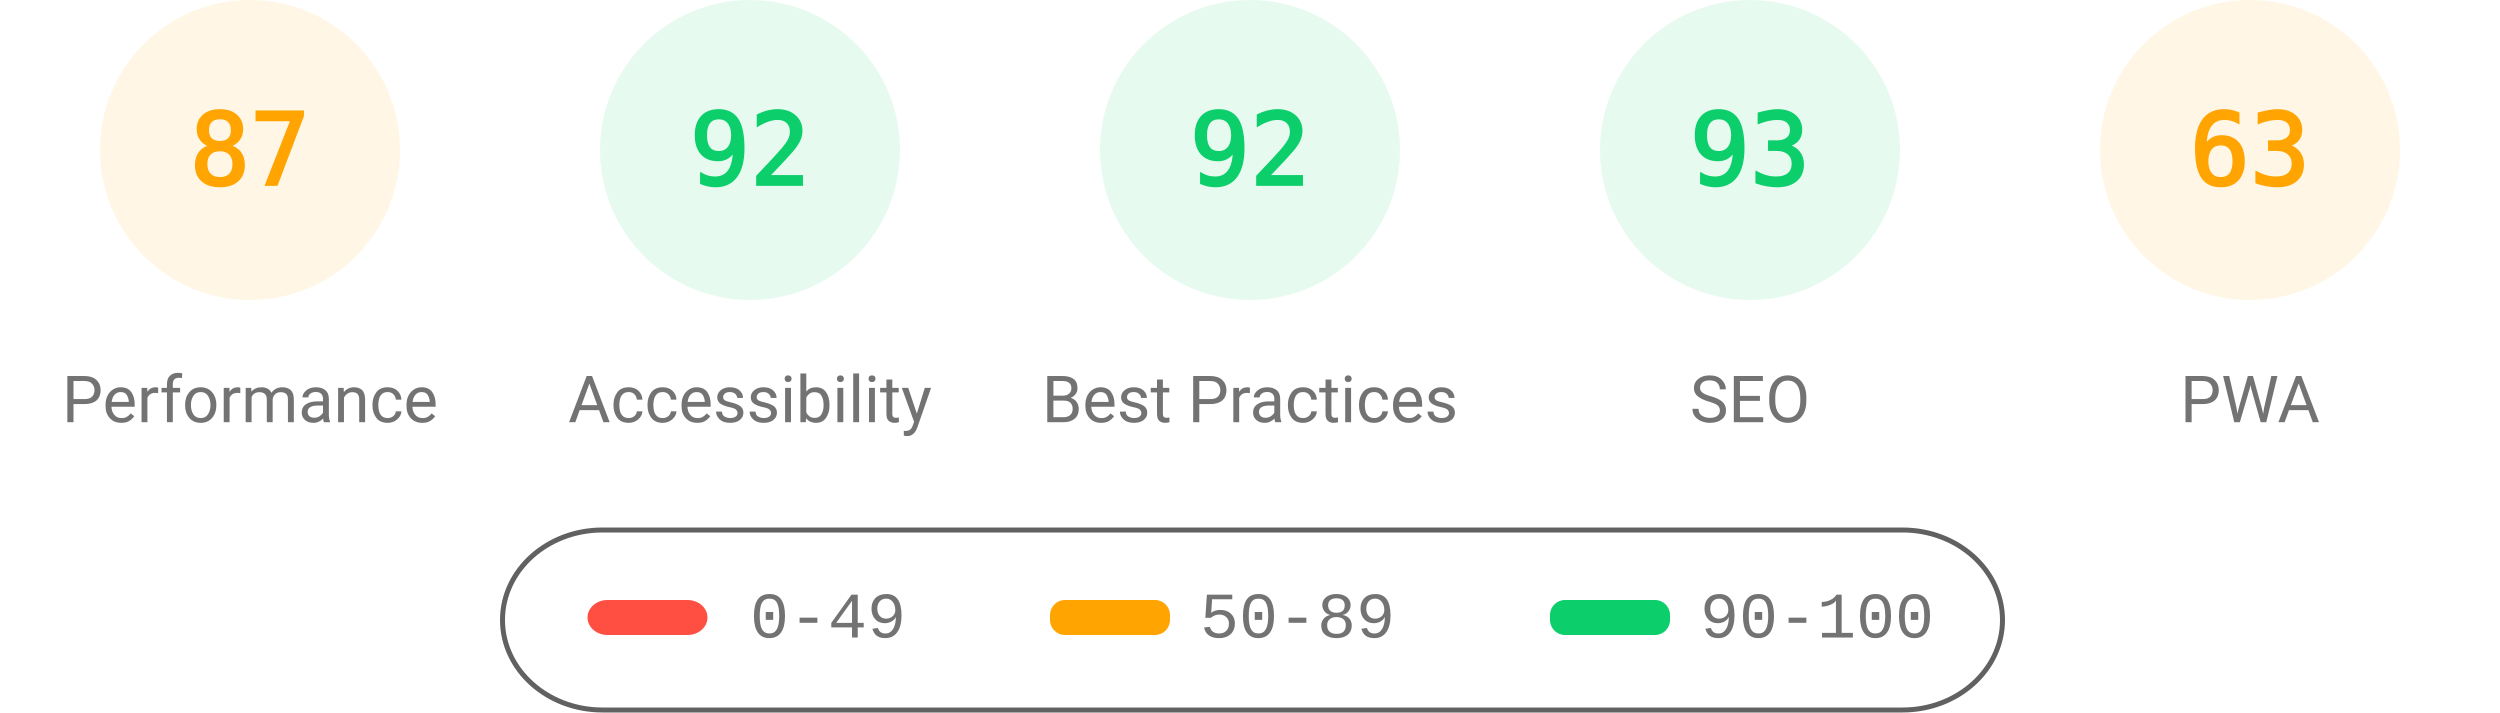
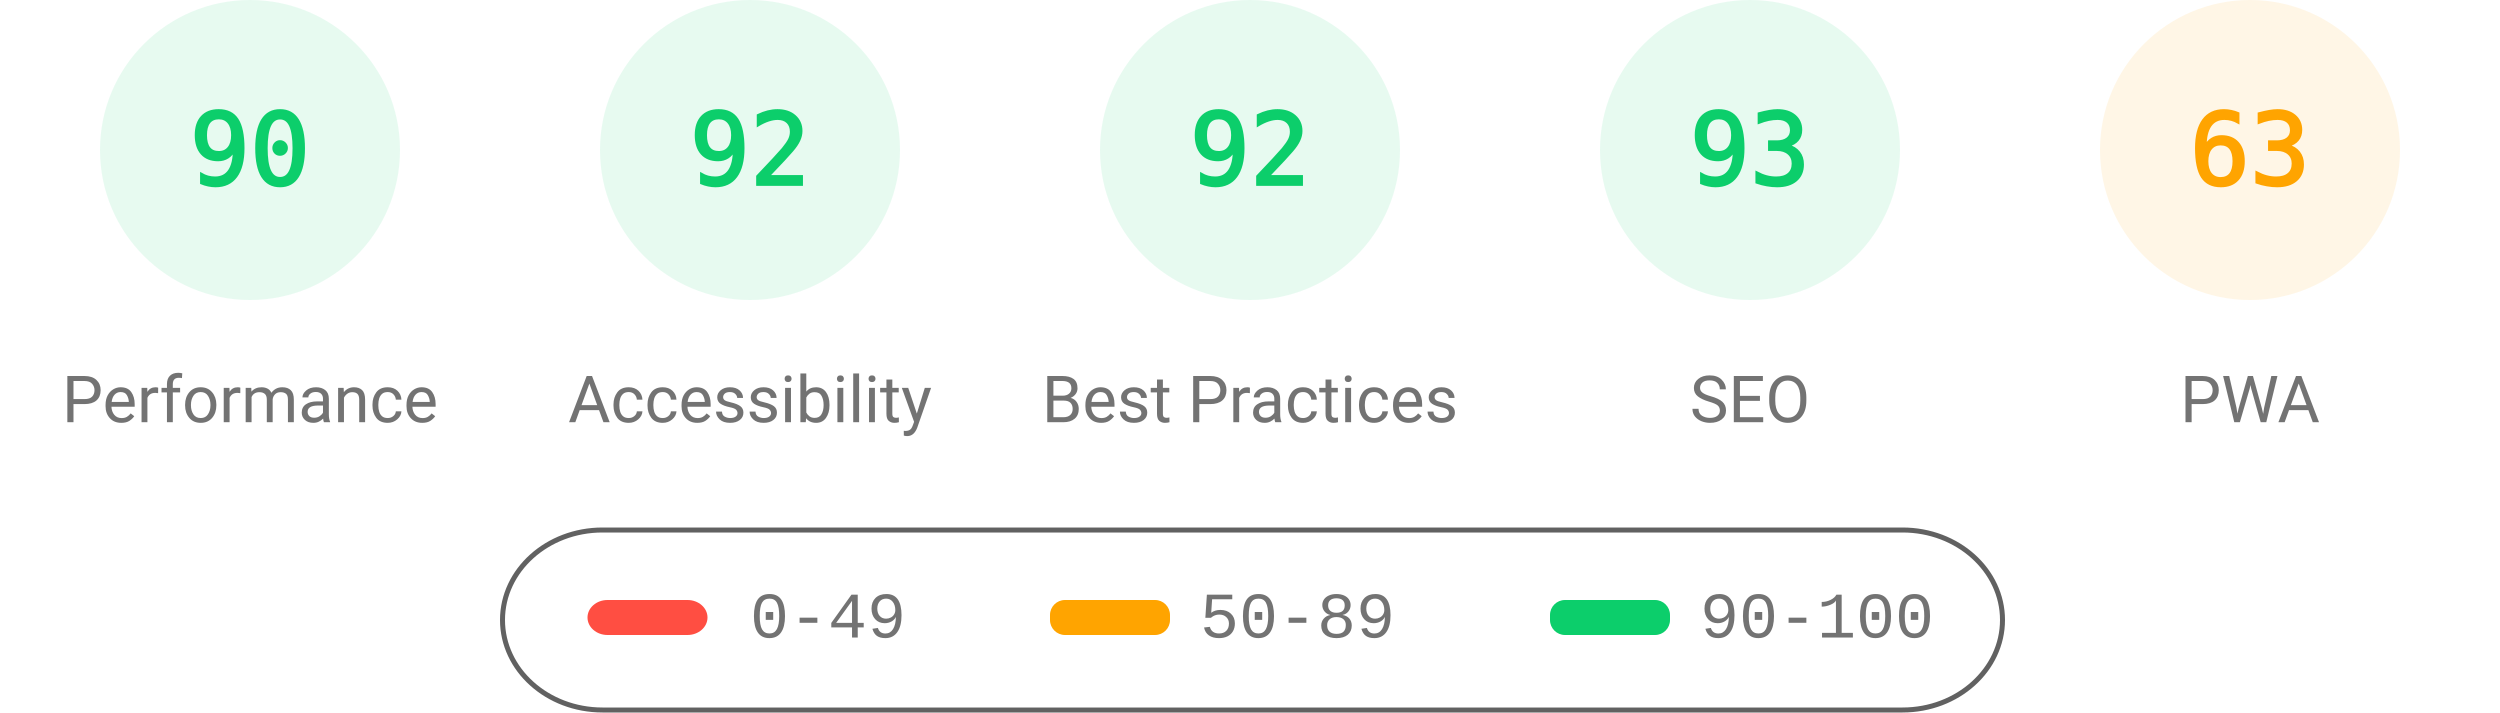
<svg xmlns="http://www.w3.org/2000/svg" fill="none" width="1000" height="285">
  <style>.gauge-base{opacity:.1}.gauge-arc{fill:none;animation-delay:250ms;stroke-linecap:round;transform:rotate(-90deg);transform-origin:100px 60px;animation:load-gauge 1s ease forwards}.guage-text{font-size:40px;font-family:monospace;text-align:center}.guage-red{color:#ff4e42;fill:#ff4e42;stroke:#ff4e42}.guage-orange{color:#ffa400;fill:#ffa400;stroke:#ffa400}.guage-green{color:#0cce6b;fill:#0cce6b;stroke:#0cce6b}.guage-undefined{color:#5c5c5c;fill:#5c5c5c;stroke:#5c5c5c}.guage-title{color:#737373;fill:#737373;stroke:none;font-size:26px;line-height:26px;font-family:Roboto,Halvetica,Arial,sans-serif}@keyframes load-gauge{from{stroke-dasharray:0 352.858}}</style>
-   <svg class="guage-div guage-perf guage-orange" viewBox="0 0 200 200" width="200" height="200">
+   <svg class="guage-div guage-perf guage-green" viewBox="0 0 200 200" width="200" height="200">
    <circle class="gauge-base" r="56" cx="100" cy="60" stroke-width="8" />
-     <circle class="gauge-arc guage-arc-1" r="56" cx="100" cy="60" stroke-width="8" style="stroke-dasharray:306.116,351.858" />
-     <text class="guage-text" x="100" y="60" alignment-baseline="central" dominant-baseline="central" text-anchor="middle">87</text>
+     <circle class="gauge-arc guage-arc-1" r="56" cx="100" cy="60" stroke-width="8" style="stroke-dasharray:316.672,351.858" />
+     <text class="guage-text" x="100" y="60" alignment-baseline="central" dominant-baseline="central" text-anchor="middle">90</text>
    <text class="guage-title" x="100" y="160" alignment-baseline="central" dominant-baseline="central" text-anchor="middle">Performance</text>
  </svg>
  <svg class="guage-div guage-acc guage-green" viewBox="0 0 200 200" width="200" height="200" x="200">
    <circle class="gauge-base" r="56" cx="100" cy="60" stroke-width="8" />
    <circle class="gauge-arc guage-arc-2" r="56" cx="100" cy="60" stroke-width="8" style="stroke-dasharray:323.709,351.858" />
    <text class="guage-text" x="100" y="60" alignment-baseline="central" dominant-baseline="central" text-anchor="middle">92</text>
    <text class="guage-title" x="100" y="160" alignment-baseline="central" dominant-baseline="central" text-anchor="middle">Accessibility</text>
  </svg>
  <svg class="guage-div guage-best guage-green" viewBox="0 0 200 200" width="200" height="200" x="400">
    <circle class="gauge-base" r="56" cx="100" cy="60" stroke-width="8" />
    <circle class="gauge-arc guage-arc-3" r="56" cx="100" cy="60" stroke-width="8" style="stroke-dasharray:323.709,351.858" />
    <text class="guage-text" x="100" y="60" alignment-baseline="central" dominant-baseline="central" text-anchor="middle">92</text>
    <text class="guage-title" x="100" y="160" alignment-baseline="central" dominant-baseline="central" text-anchor="middle">Best Practices</text>
  </svg>
  <svg class="guage-div guage-seo guage-green" viewBox="0 0 200 200" width="200" height="200" x="600">
    <circle class="gauge-base" r="56" cx="100" cy="60" stroke-width="8" />
    <circle class="gauge-arc guage-arc-4" r="56" cx="100" cy="60" stroke-width="8" style="stroke-dasharray:327.228,351.858" />
    <text class="guage-text" x="100" y="60" alignment-baseline="central" dominant-baseline="central" text-anchor="middle">93</text>
    <text class="guage-title" x="100" y="160" alignment-baseline="central" dominant-baseline="central" text-anchor="middle">SEO</text>
  </svg>
  <svg class="guage-div guage-pwa guage-orange" viewBox="0 0 200 200" width="200" height="200" x="800">
    <circle class="gauge-base" r="56" cx="100" cy="60" stroke-width="8" />
    <circle class="gauge-arc guage-arc-4" r="56" cx="100" cy="60" stroke-width="8" style="stroke-dasharray:221.671,351.858" />
    <text class="guage-text" x="100" y="60" alignment-baseline="central" dominant-baseline="central" text-anchor="middle">63</text>
    <text class="guage-title" x="100" y="160" alignment-baseline="central" dominant-baseline="central" text-anchor="middle">PWA</text>
  </svg>
  <svg width="604" height="76" x="200" y="210">
    <path fill="none" id="canvas_background" d="M-1-1h604v80H-1z" />
    <rect fill-opacity="0" stroke="#616161" stroke-width="2" rx="40" id="svg_2" height="72" width="600" y="2" x="1" fill="#000" />
    <rect stroke="#000" rx="8" id="svg_3" height="14" width="48" y="30" x="35" stroke-opacity="null" stroke-width="0" fill="#ff4e42" />
    <rect stroke="#000" rx="6" id="svg_4" height="14" width="48" y="30" x="220" stroke-opacity="null" stroke-width="0" fill="#ffa400" />
    <rect stroke="#000" rx="6" id="svg_5" height="14" width="48" y="30" x="420" stroke-opacity="null" stroke-width="0" fill="#0cce6b" />
    <text xml:space="preserve" text-anchor="start" font-family="'Courier New', Courier, monospace" font-size="26" id="svg_6" y="45" x="100" stroke-opacity="null" stroke-width="0" stroke="#000" fill="#737373">0-49</text>
    <text xml:space="preserve" text-anchor="start" font-family="'Courier New', Courier, monospace" font-size="26" id="svg_7" y="45" x="280" stroke-opacity="null" stroke-width="0" stroke="#000" fill="#737373">50-89</text>
    <text xml:space="preserve" text-anchor="start" font-family="'Courier New', Courier, monospace" font-size="26" id="svg_8" y="45" x="480" stroke-opacity="null" stroke-width="0" stroke="#000" fill="#737373">90-100</text>
  </svg>
</svg>
